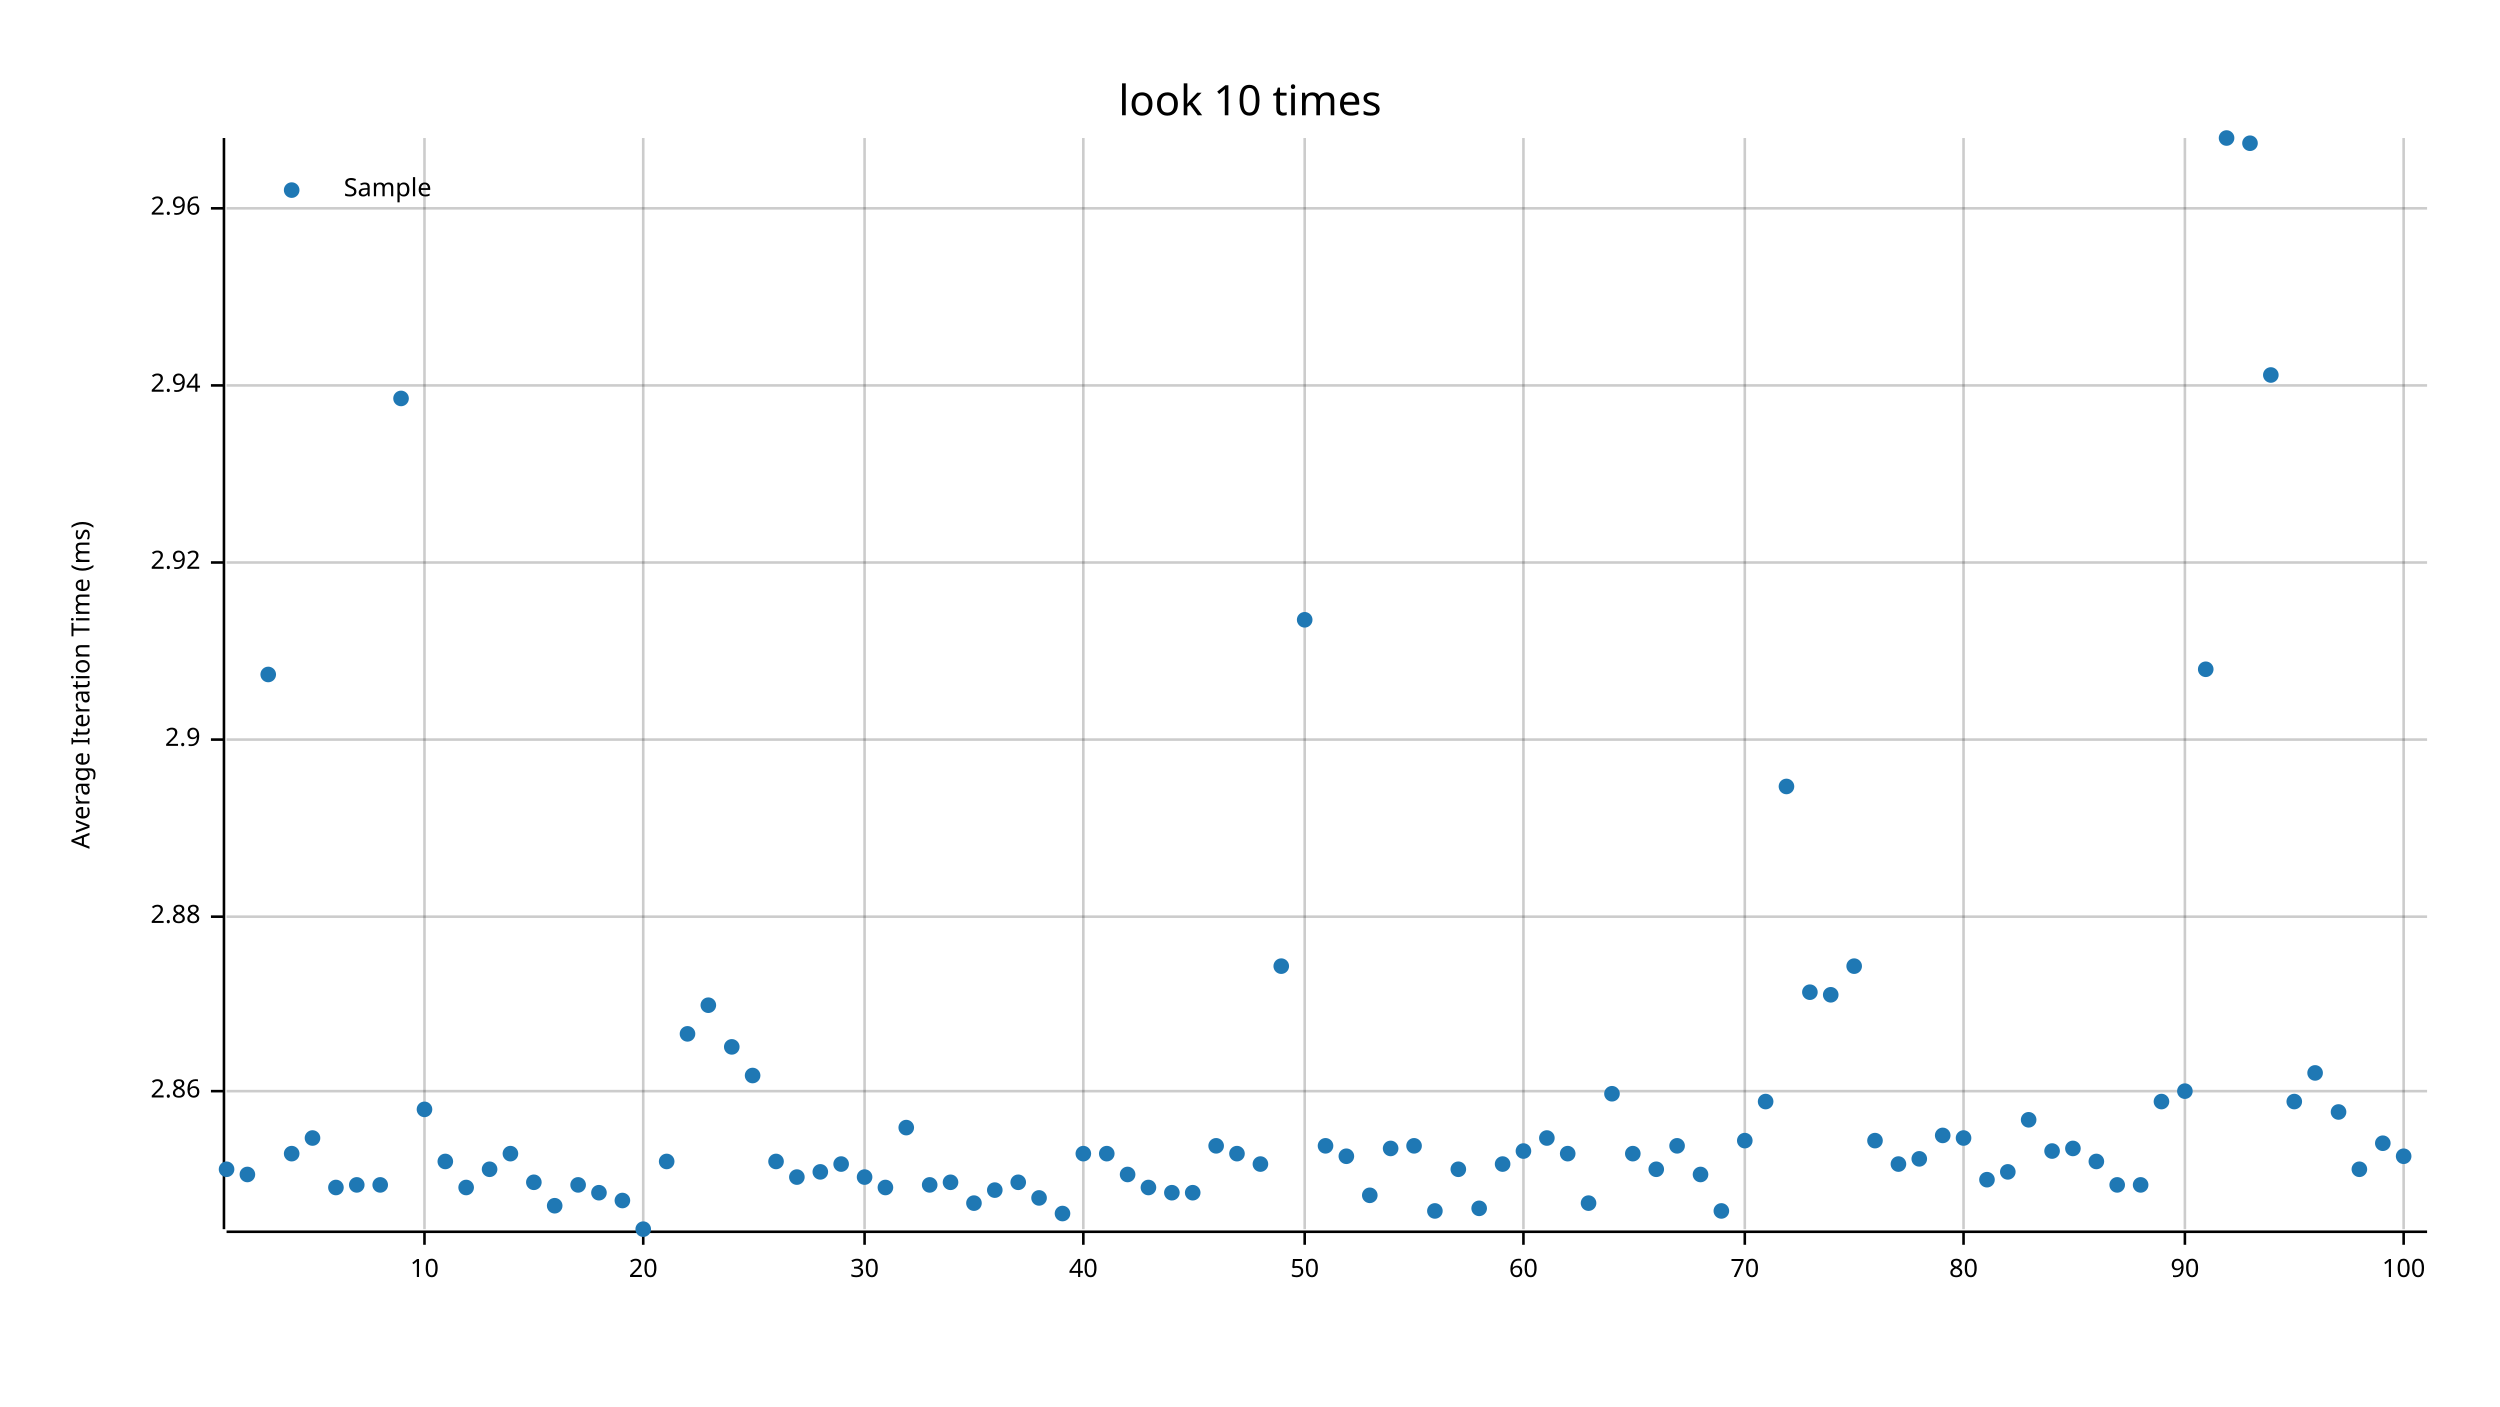
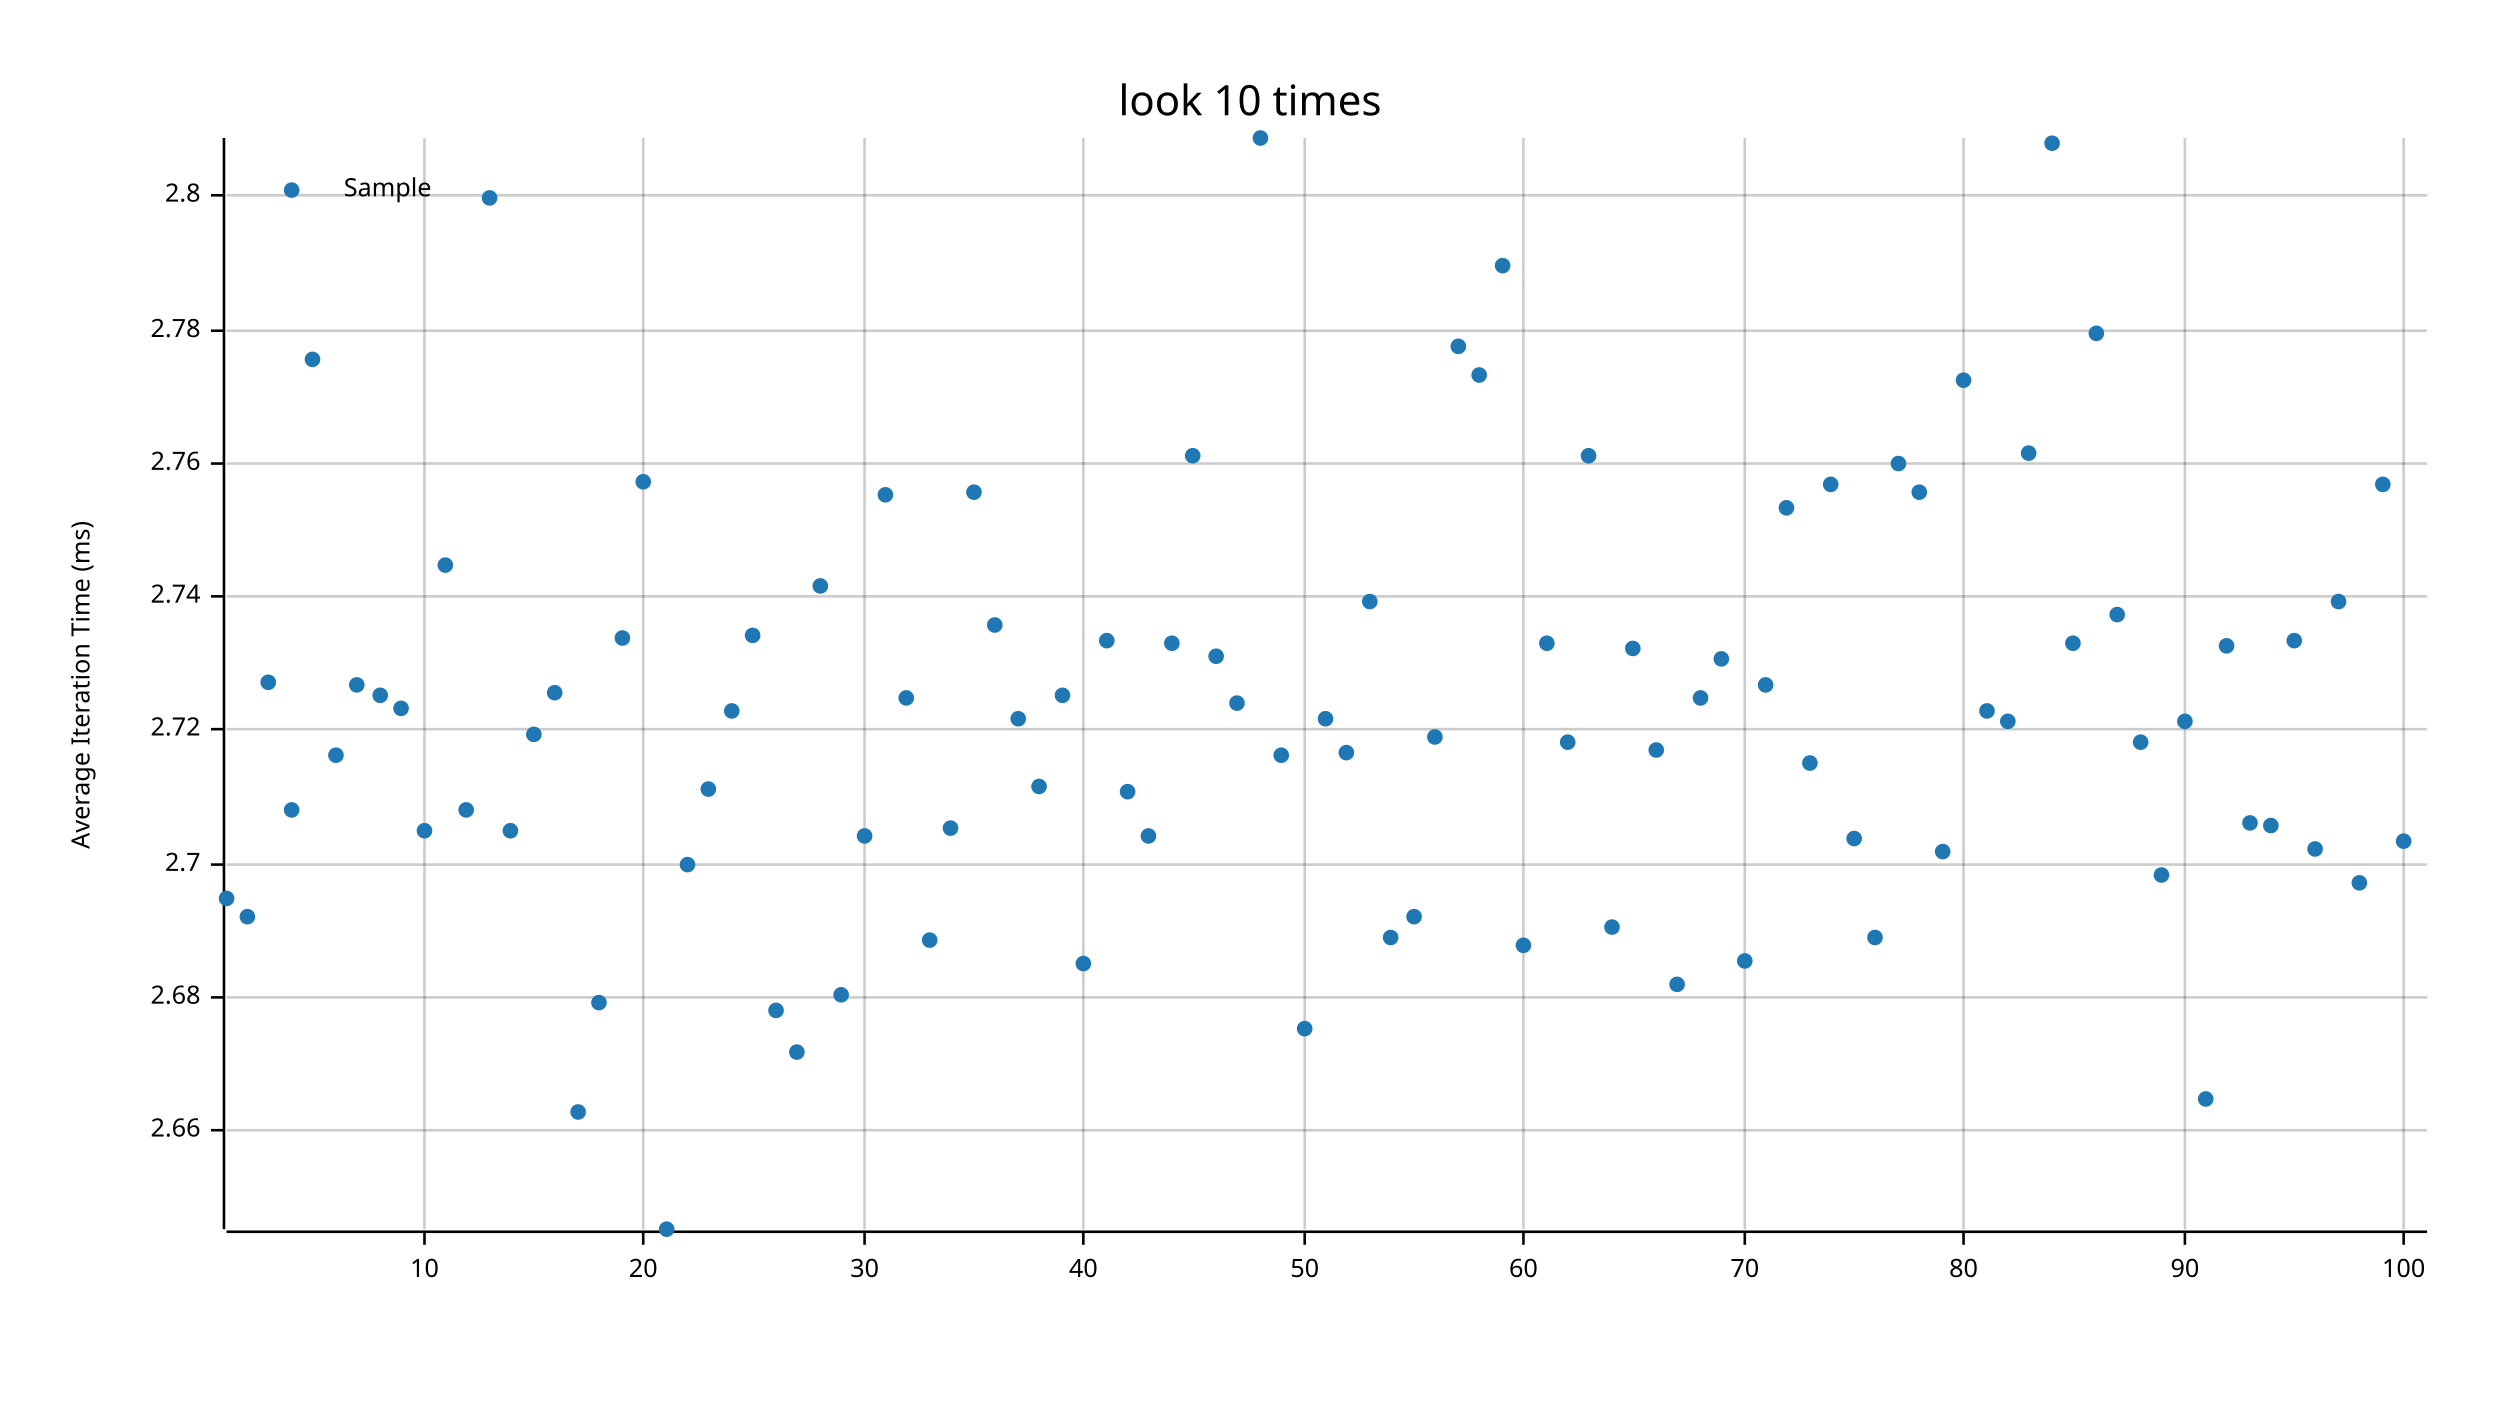
<svg xmlns="http://www.w3.org/2000/svg" width="960" height="540" viewBox="0 0 960 540">
  <text x="480" y="32" dy="0.76em" text-anchor="middle" font-family="sans-serif" font-size="16.129" opacity="1" fill="#000000">
look 10 times
</text>
  <text x="27" y="263" dy="0.76em" text-anchor="middle" font-family="sans-serif" font-size="9.677" opacity="1" fill="#000000" transform="rotate(270, 27, 263)">
Average Iteration Time (ms)
</text>
  <line opacity="0.2" stroke="#000000" stroke-width="1" x1="163" y1="472" x2="163" y2="53" />
  <line opacity="0.2" stroke="#000000" stroke-width="1" x1="247" y1="472" x2="247" y2="53" />
  <line opacity="0.2" stroke="#000000" stroke-width="1" x1="332" y1="472" x2="332" y2="53" />
  <line opacity="0.2" stroke="#000000" stroke-width="1" x1="416" y1="472" x2="416" y2="53" />
  <line opacity="0.2" stroke="#000000" stroke-width="1" x1="501" y1="472" x2="501" y2="53" />
  <line opacity="0.2" stroke="#000000" stroke-width="1" x1="585" y1="472" x2="585" y2="53" />
  <line opacity="0.2" stroke="#000000" stroke-width="1" x1="670" y1="472" x2="670" y2="53" />
  <line opacity="0.2" stroke="#000000" stroke-width="1" x1="754" y1="472" x2="754" y2="53" />
  <line opacity="0.2" stroke="#000000" stroke-width="1" x1="839" y1="472" x2="839" y2="53" />
  <line opacity="0.2" stroke="#000000" stroke-width="1" x1="923" y1="472" x2="923" y2="53" />
-   <line opacity="0.2" stroke="#000000" stroke-width="1" x1="87" y1="419" x2="932" y2="419" />
-   <line opacity="0.2" stroke="#000000" stroke-width="1" x1="87" y1="352" x2="932" y2="352" />
-   <line opacity="0.2" stroke="#000000" stroke-width="1" x1="87" y1="284" x2="932" y2="284" />
-   <line opacity="0.2" stroke="#000000" stroke-width="1" x1="87" y1="216" x2="932" y2="216" />
-   <line opacity="0.2" stroke="#000000" stroke-width="1" x1="87" y1="148" x2="932" y2="148" />
-   <line opacity="0.2" stroke="#000000" stroke-width="1" x1="87" y1="80" x2="932" y2="80" />
+   <line opacity="0.2" stroke="#000000" stroke-width="1" x1="87" y1="434" x2="932" y2="434" />
+   <line opacity="0.2" stroke="#000000" stroke-width="1" x1="87" y1="383" x2="932" y2="383" />
+   <line opacity="0.2" stroke="#000000" stroke-width="1" x1="87" y1="332" x2="932" y2="332" />
+   <line opacity="0.2" stroke="#000000" stroke-width="1" x1="87" y1="280" x2="932" y2="280" />
+   <line opacity="0.2" stroke="#000000" stroke-width="1" x1="87" y1="229" x2="932" y2="229" />
+   <line opacity="0.2" stroke="#000000" stroke-width="1" x1="87" y1="178" x2="932" y2="178" />
+   <line opacity="0.2" stroke="#000000" stroke-width="1" x1="87" y1="127" x2="932" y2="127" />
+   <line opacity="0.2" stroke="#000000" stroke-width="1" x1="87" y1="75" x2="932" y2="75" />
  <polyline fill="none" opacity="1" stroke="#000000" stroke-width="1" points="86,53 86,472 " />
-   <text x="77" y="419" dy="0.5ex" text-anchor="end" font-family="sans-serif" font-size="9.677" opacity="1" fill="#000000">
- 2.86
- </text>
-   <polyline fill="none" opacity="1" stroke="#000000" stroke-width="1" points="81,419 86,419 " />
-   <text x="77" y="352" dy="0.5ex" text-anchor="end" font-family="sans-serif" font-size="9.677" opacity="1" fill="#000000">
- 2.88
- </text>
-   <polyline fill="none" opacity="1" stroke="#000000" stroke-width="1" points="81,352 86,352 " />
-   <text x="77" y="284" dy="0.5ex" text-anchor="end" font-family="sans-serif" font-size="9.677" opacity="1" fill="#000000">
- 2.9
- </text>
-   <polyline fill="none" opacity="1" stroke="#000000" stroke-width="1" points="81,284 86,284 " />
-   <text x="77" y="216" dy="0.5ex" text-anchor="end" font-family="sans-serif" font-size="9.677" opacity="1" fill="#000000">
- 2.92
- </text>
-   <polyline fill="none" opacity="1" stroke="#000000" stroke-width="1" points="81,216 86,216 " />
-   <text x="77" y="148" dy="0.5ex" text-anchor="end" font-family="sans-serif" font-size="9.677" opacity="1" fill="#000000">
- 2.94
- </text>
-   <polyline fill="none" opacity="1" stroke="#000000" stroke-width="1" points="81,148 86,148 " />
-   <text x="77" y="80" dy="0.5ex" text-anchor="end" font-family="sans-serif" font-size="9.677" opacity="1" fill="#000000">
- 2.96
- </text>
-   <polyline fill="none" opacity="1" stroke="#000000" stroke-width="1" points="81,80 86,80 " />
+   <text x="77" y="434" dy="0.5ex" text-anchor="end" font-family="sans-serif" font-size="9.677" opacity="1" fill="#000000">
+ 2.66
+ </text>
+   <polyline fill="none" opacity="1" stroke="#000000" stroke-width="1" points="81,434 86,434 " />
+   <text x="77" y="383" dy="0.5ex" text-anchor="end" font-family="sans-serif" font-size="9.677" opacity="1" fill="#000000">
+ 2.68
+ </text>
+   <polyline fill="none" opacity="1" stroke="#000000" stroke-width="1" points="81,383 86,383 " />
+   <text x="77" y="332" dy="0.5ex" text-anchor="end" font-family="sans-serif" font-size="9.677" opacity="1" fill="#000000">
+ 2.7
+ </text>
+   <polyline fill="none" opacity="1" stroke="#000000" stroke-width="1" points="81,332 86,332 " />
+   <text x="77" y="280" dy="0.5ex" text-anchor="end" font-family="sans-serif" font-size="9.677" opacity="1" fill="#000000">
+ 2.72
+ </text>
+   <polyline fill="none" opacity="1" stroke="#000000" stroke-width="1" points="81,280 86,280 " />
+   <text x="77" y="229" dy="0.5ex" text-anchor="end" font-family="sans-serif" font-size="9.677" opacity="1" fill="#000000">
+ 2.74
+ </text>
+   <polyline fill="none" opacity="1" stroke="#000000" stroke-width="1" points="81,229 86,229 " />
+   <text x="77" y="178" dy="0.5ex" text-anchor="end" font-family="sans-serif" font-size="9.677" opacity="1" fill="#000000">
+ 2.76
+ </text>
+   <polyline fill="none" opacity="1" stroke="#000000" stroke-width="1" points="81,178 86,178 " />
+   <text x="77" y="127" dy="0.5ex" text-anchor="end" font-family="sans-serif" font-size="9.677" opacity="1" fill="#000000">
+ 2.78
+ </text>
+   <polyline fill="none" opacity="1" stroke="#000000" stroke-width="1" points="81,127 86,127 " />
+   <text x="77" y="75" dy="0.5ex" text-anchor="end" font-family="sans-serif" font-size="9.677" opacity="1" fill="#000000">
+ 2.8
+ </text>
+   <polyline fill="none" opacity="1" stroke="#000000" stroke-width="1" points="81,75 86,75 " />
  <polyline fill="none" opacity="1" stroke="#000000" stroke-width="1" points="87,473 932,473 " />
  <text x="163" y="483" dy="0.76em" text-anchor="middle" font-family="sans-serif" font-size="9.677" opacity="1" fill="#000000">
10
</text>
  <polyline fill="none" opacity="1" stroke="#000000" stroke-width="1" points="163,473 163,478 " />
  <text x="247" y="483" dy="0.76em" text-anchor="middle" font-family="sans-serif" font-size="9.677" opacity="1" fill="#000000">
20
</text>
  <polyline fill="none" opacity="1" stroke="#000000" stroke-width="1" points="247,473 247,478 " />
  <text x="332" y="483" dy="0.76em" text-anchor="middle" font-family="sans-serif" font-size="9.677" opacity="1" fill="#000000">
30
</text>
  <polyline fill="none" opacity="1" stroke="#000000" stroke-width="1" points="332,473 332,478 " />
  <text x="416" y="483" dy="0.76em" text-anchor="middle" font-family="sans-serif" font-size="9.677" opacity="1" fill="#000000">
40
</text>
  <polyline fill="none" opacity="1" stroke="#000000" stroke-width="1" points="416,473 416,478 " />
  <text x="501" y="483" dy="0.76em" text-anchor="middle" font-family="sans-serif" font-size="9.677" opacity="1" fill="#000000">
50
</text>
  <polyline fill="none" opacity="1" stroke="#000000" stroke-width="1" points="501,473 501,478 " />
  <text x="585" y="483" dy="0.76em" text-anchor="middle" font-family="sans-serif" font-size="9.677" opacity="1" fill="#000000">
60
</text>
  <polyline fill="none" opacity="1" stroke="#000000" stroke-width="1" points="585,473 585,478 " />
  <text x="670" y="483" dy="0.76em" text-anchor="middle" font-family="sans-serif" font-size="9.677" opacity="1" fill="#000000">
70
</text>
  <polyline fill="none" opacity="1" stroke="#000000" stroke-width="1" points="670,473 670,478 " />
  <text x="754" y="483" dy="0.76em" text-anchor="middle" font-family="sans-serif" font-size="9.677" opacity="1" fill="#000000">
80
</text>
  <polyline fill="none" opacity="1" stroke="#000000" stroke-width="1" points="754,473 754,478 " />
  <text x="839" y="483" dy="0.76em" text-anchor="middle" font-family="sans-serif" font-size="9.677" opacity="1" fill="#000000">
90
</text>
  <polyline fill="none" opacity="1" stroke="#000000" stroke-width="1" points="839,473 839,478 " />
  <text x="923" y="483" dy="0.76em" text-anchor="middle" font-family="sans-serif" font-size="9.677" opacity="1" fill="#000000">
100
</text>
  <polyline fill="none" opacity="1" stroke="#000000" stroke-width="1" points="923,473 923,478 " />
-   <circle cx="87" cy="449" r="3" opacity="1" fill="#1F78B4" stroke="none" stroke-width="1" />
-   <circle cx="95" cy="451" r="3" opacity="1" fill="#1F78B4" stroke="none" stroke-width="1" />
-   <circle cx="103" cy="259" r="3" opacity="1" fill="#1F78B4" stroke="none" stroke-width="1" />
-   <circle cx="112" cy="443" r="3" opacity="1" fill="#1F78B4" stroke="none" stroke-width="1" />
-   <circle cx="120" cy="437" r="3" opacity="1" fill="#1F78B4" stroke="none" stroke-width="1" />
-   <circle cx="129" cy="456" r="3" opacity="1" fill="#1F78B4" stroke="none" stroke-width="1" />
-   <circle cx="137" cy="455" r="3" opacity="1" fill="#1F78B4" stroke="none" stroke-width="1" />
-   <circle cx="146" cy="455" r="3" opacity="1" fill="#1F78B4" stroke="none" stroke-width="1" />
-   <circle cx="154" cy="153" r="3" opacity="1" fill="#1F78B4" stroke="none" stroke-width="1" />
-   <circle cx="163" cy="426" r="3" opacity="1" fill="#1F78B4" stroke="none" stroke-width="1" />
-   <circle cx="171" cy="446" r="3" opacity="1" fill="#1F78B4" stroke="none" stroke-width="1" />
-   <circle cx="179" cy="456" r="3" opacity="1" fill="#1F78B4" stroke="none" stroke-width="1" />
-   <circle cx="188" cy="449" r="3" opacity="1" fill="#1F78B4" stroke="none" stroke-width="1" />
-   <circle cx="196" cy="443" r="3" opacity="1" fill="#1F78B4" stroke="none" stroke-width="1" />
-   <circle cx="205" cy="454" r="3" opacity="1" fill="#1F78B4" stroke="none" stroke-width="1" />
-   <circle cx="213" cy="463" r="3" opacity="1" fill="#1F78B4" stroke="none" stroke-width="1" />
-   <circle cx="222" cy="455" r="3" opacity="1" fill="#1F78B4" stroke="none" stroke-width="1" />
-   <circle cx="230" cy="458" r="3" opacity="1" fill="#1F78B4" stroke="none" stroke-width="1" />
-   <circle cx="239" cy="461" r="3" opacity="1" fill="#1F78B4" stroke="none" stroke-width="1" />
-   <circle cx="247" cy="472" r="3" opacity="1" fill="#1F78B4" stroke="none" stroke-width="1" />
-   <circle cx="256" cy="446" r="3" opacity="1" fill="#1F78B4" stroke="none" stroke-width="1" />
-   <circle cx="264" cy="397" r="3" opacity="1" fill="#1F78B4" stroke="none" stroke-width="1" />
-   <circle cx="272" cy="386" r="3" opacity="1" fill="#1F78B4" stroke="none" stroke-width="1" />
-   <circle cx="281" cy="402" r="3" opacity="1" fill="#1F78B4" stroke="none" stroke-width="1" />
-   <circle cx="289" cy="413" r="3" opacity="1" fill="#1F78B4" stroke="none" stroke-width="1" />
-   <circle cx="298" cy="446" r="3" opacity="1" fill="#1F78B4" stroke="none" stroke-width="1" />
-   <circle cx="306" cy="452" r="3" opacity="1" fill="#1F78B4" stroke="none" stroke-width="1" />
-   <circle cx="315" cy="450" r="3" opacity="1" fill="#1F78B4" stroke="none" stroke-width="1" />
-   <circle cx="323" cy="447" r="3" opacity="1" fill="#1F78B4" stroke="none" stroke-width="1" />
-   <circle cx="332" cy="452" r="3" opacity="1" fill="#1F78B4" stroke="none" stroke-width="1" />
-   <circle cx="340" cy="456" r="3" opacity="1" fill="#1F78B4" stroke="none" stroke-width="1" />
-   <circle cx="348" cy="433" r="3" opacity="1" fill="#1F78B4" stroke="none" stroke-width="1" />
-   <circle cx="357" cy="455" r="3" opacity="1" fill="#1F78B4" stroke="none" stroke-width="1" />
-   <circle cx="365" cy="454" r="3" opacity="1" fill="#1F78B4" stroke="none" stroke-width="1" />
-   <circle cx="374" cy="462" r="3" opacity="1" fill="#1F78B4" stroke="none" stroke-width="1" />
-   <circle cx="382" cy="457" r="3" opacity="1" fill="#1F78B4" stroke="none" stroke-width="1" />
-   <circle cx="391" cy="454" r="3" opacity="1" fill="#1F78B4" stroke="none" stroke-width="1" />
-   <circle cx="399" cy="460" r="3" opacity="1" fill="#1F78B4" stroke="none" stroke-width="1" />
-   <circle cx="408" cy="466" r="3" opacity="1" fill="#1F78B4" stroke="none" stroke-width="1" />
-   <circle cx="416" cy="443" r="3" opacity="1" fill="#1F78B4" stroke="none" stroke-width="1" />
-   <circle cx="425" cy="443" r="3" opacity="1" fill="#1F78B4" stroke="none" stroke-width="1" />
-   <circle cx="433" cy="451" r="3" opacity="1" fill="#1F78B4" stroke="none" stroke-width="1" />
-   <circle cx="441" cy="456" r="3" opacity="1" fill="#1F78B4" stroke="none" stroke-width="1" />
-   <circle cx="450" cy="458" r="3" opacity="1" fill="#1F78B4" stroke="none" stroke-width="1" />
-   <circle cx="458" cy="458" r="3" opacity="1" fill="#1F78B4" stroke="none" stroke-width="1" />
-   <circle cx="467" cy="440" r="3" opacity="1" fill="#1F78B4" stroke="none" stroke-width="1" />
-   <circle cx="475" cy="443" r="3" opacity="1" fill="#1F78B4" stroke="none" stroke-width="1" />
-   <circle cx="484" cy="447" r="3" opacity="1" fill="#1F78B4" stroke="none" stroke-width="1" />
-   <circle cx="492" cy="371" r="3" opacity="1" fill="#1F78B4" stroke="none" stroke-width="1" />
-   <circle cx="501" cy="238" r="3" opacity="1" fill="#1F78B4" stroke="none" stroke-width="1" />
-   <circle cx="509" cy="440" r="3" opacity="1" fill="#1F78B4" stroke="none" stroke-width="1" />
-   <circle cx="517" cy="444" r="3" opacity="1" fill="#1F78B4" stroke="none" stroke-width="1" />
-   <circle cx="526" cy="459" r="3" opacity="1" fill="#1F78B4" stroke="none" stroke-width="1" />
-   <circle cx="534" cy="441" r="3" opacity="1" fill="#1F78B4" stroke="none" stroke-width="1" />
-   <circle cx="543" cy="440" r="3" opacity="1" fill="#1F78B4" stroke="none" stroke-width="1" />
-   <circle cx="551" cy="465" r="3" opacity="1" fill="#1F78B4" stroke="none" stroke-width="1" />
-   <circle cx="560" cy="449" r="3" opacity="1" fill="#1F78B4" stroke="none" stroke-width="1" />
-   <circle cx="568" cy="464" r="3" opacity="1" fill="#1F78B4" stroke="none" stroke-width="1" />
-   <circle cx="577" cy="447" r="3" opacity="1" fill="#1F78B4" stroke="none" stroke-width="1" />
-   <circle cx="585" cy="442" r="3" opacity="1" fill="#1F78B4" stroke="none" stroke-width="1" />
-   <circle cx="594" cy="437" r="3" opacity="1" fill="#1F78B4" stroke="none" stroke-width="1" />
-   <circle cx="602" cy="443" r="3" opacity="1" fill="#1F78B4" stroke="none" stroke-width="1" />
-   <circle cx="610" cy="462" r="3" opacity="1" fill="#1F78B4" stroke="none" stroke-width="1" />
-   <circle cx="619" cy="420" r="3" opacity="1" fill="#1F78B4" stroke="none" stroke-width="1" />
-   <circle cx="627" cy="443" r="3" opacity="1" fill="#1F78B4" stroke="none" stroke-width="1" />
-   <circle cx="636" cy="449" r="3" opacity="1" fill="#1F78B4" stroke="none" stroke-width="1" />
-   <circle cx="644" cy="440" r="3" opacity="1" fill="#1F78B4" stroke="none" stroke-width="1" />
-   <circle cx="653" cy="451" r="3" opacity="1" fill="#1F78B4" stroke="none" stroke-width="1" />
-   <circle cx="661" cy="465" r="3" opacity="1" fill="#1F78B4" stroke="none" stroke-width="1" />
-   <circle cx="670" cy="438" r="3" opacity="1" fill="#1F78B4" stroke="none" stroke-width="1" />
-   <circle cx="678" cy="423" r="3" opacity="1" fill="#1F78B4" stroke="none" stroke-width="1" />
-   <circle cx="686" cy="302" r="3" opacity="1" fill="#1F78B4" stroke="none" stroke-width="1" />
-   <circle cx="695" cy="381" r="3" opacity="1" fill="#1F78B4" stroke="none" stroke-width="1" />
-   <circle cx="703" cy="382" r="3" opacity="1" fill="#1F78B4" stroke="none" stroke-width="1" />
-   <circle cx="712" cy="371" r="3" opacity="1" fill="#1F78B4" stroke="none" stroke-width="1" />
-   <circle cx="720" cy="438" r="3" opacity="1" fill="#1F78B4" stroke="none" stroke-width="1" />
-   <circle cx="729" cy="447" r="3" opacity="1" fill="#1F78B4" stroke="none" stroke-width="1" />
-   <circle cx="737" cy="445" r="3" opacity="1" fill="#1F78B4" stroke="none" stroke-width="1" />
-   <circle cx="746" cy="436" r="3" opacity="1" fill="#1F78B4" stroke="none" stroke-width="1" />
-   <circle cx="754" cy="437" r="3" opacity="1" fill="#1F78B4" stroke="none" stroke-width="1" />
-   <circle cx="763" cy="453" r="3" opacity="1" fill="#1F78B4" stroke="none" stroke-width="1" />
-   <circle cx="771" cy="450" r="3" opacity="1" fill="#1F78B4" stroke="none" stroke-width="1" />
-   <circle cx="779" cy="430" r="3" opacity="1" fill="#1F78B4" stroke="none" stroke-width="1" />
-   <circle cx="788" cy="442" r="3" opacity="1" fill="#1F78B4" stroke="none" stroke-width="1" />
-   <circle cx="796" cy="441" r="3" opacity="1" fill="#1F78B4" stroke="none" stroke-width="1" />
-   <circle cx="805" cy="446" r="3" opacity="1" fill="#1F78B4" stroke="none" stroke-width="1" />
-   <circle cx="813" cy="455" r="3" opacity="1" fill="#1F78B4" stroke="none" stroke-width="1" />
-   <circle cx="822" cy="455" r="3" opacity="1" fill="#1F78B4" stroke="none" stroke-width="1" />
-   <circle cx="830" cy="423" r="3" opacity="1" fill="#1F78B4" stroke="none" stroke-width="1" />
-   <circle cx="839" cy="419" r="3" opacity="1" fill="#1F78B4" stroke="none" stroke-width="1" />
-   <circle cx="847" cy="257" r="3" opacity="1" fill="#1F78B4" stroke="none" stroke-width="1" />
-   <circle cx="855" cy="53" r="3" opacity="1" fill="#1F78B4" stroke="none" stroke-width="1" />
-   <circle cx="864" cy="55" r="3" opacity="1" fill="#1F78B4" stroke="none" stroke-width="1" />
-   <circle cx="872" cy="144" r="3" opacity="1" fill="#1F78B4" stroke="none" stroke-width="1" />
-   <circle cx="881" cy="423" r="3" opacity="1" fill="#1F78B4" stroke="none" stroke-width="1" />
-   <circle cx="889" cy="412" r="3" opacity="1" fill="#1F78B4" stroke="none" stroke-width="1" />
-   <circle cx="898" cy="427" r="3" opacity="1" fill="#1F78B4" stroke="none" stroke-width="1" />
-   <circle cx="906" cy="449" r="3" opacity="1" fill="#1F78B4" stroke="none" stroke-width="1" />
-   <circle cx="915" cy="439" r="3" opacity="1" fill="#1F78B4" stroke="none" stroke-width="1" />
-   <circle cx="923" cy="444" r="3" opacity="1" fill="#1F78B4" stroke="none" stroke-width="1" />
+   <circle cx="87" cy="345" r="3" opacity="1" fill="#1F78B4" stroke="none" stroke-width="1" />
+   <circle cx="95" cy="352" r="3" opacity="1" fill="#1F78B4" stroke="none" stroke-width="1" />
+   <circle cx="103" cy="262" r="3" opacity="1" fill="#1F78B4" stroke="none" stroke-width="1" />
+   <circle cx="112" cy="311" r="3" opacity="1" fill="#1F78B4" stroke="none" stroke-width="1" />
+   <circle cx="120" cy="138" r="3" opacity="1" fill="#1F78B4" stroke="none" stroke-width="1" />
+   <circle cx="129" cy="290" r="3" opacity="1" fill="#1F78B4" stroke="none" stroke-width="1" />
+   <circle cx="137" cy="263" r="3" opacity="1" fill="#1F78B4" stroke="none" stroke-width="1" />
+   <circle cx="146" cy="267" r="3" opacity="1" fill="#1F78B4" stroke="none" stroke-width="1" />
+   <circle cx="154" cy="272" r="3" opacity="1" fill="#1F78B4" stroke="none" stroke-width="1" />
+   <circle cx="163" cy="319" r="3" opacity="1" fill="#1F78B4" stroke="none" stroke-width="1" />
+   <circle cx="171" cy="217" r="3" opacity="1" fill="#1F78B4" stroke="none" stroke-width="1" />
+   <circle cx="179" cy="311" r="3" opacity="1" fill="#1F78B4" stroke="none" stroke-width="1" />
+   <circle cx="188" cy="76" r="3" opacity="1" fill="#1F78B4" stroke="none" stroke-width="1" />
+   <circle cx="196" cy="319" r="3" opacity="1" fill="#1F78B4" stroke="none" stroke-width="1" />
+   <circle cx="205" cy="282" r="3" opacity="1" fill="#1F78B4" stroke="none" stroke-width="1" />
+   <circle cx="213" cy="266" r="3" opacity="1" fill="#1F78B4" stroke="none" stroke-width="1" />
+   <circle cx="222" cy="427" r="3" opacity="1" fill="#1F78B4" stroke="none" stroke-width="1" />
+   <circle cx="230" cy="385" r="3" opacity="1" fill="#1F78B4" stroke="none" stroke-width="1" />
+   <circle cx="239" cy="245" r="3" opacity="1" fill="#1F78B4" stroke="none" stroke-width="1" />
+   <circle cx="247" cy="185" r="3" opacity="1" fill="#1F78B4" stroke="none" stroke-width="1" />
+   <circle cx="256" cy="472" r="3" opacity="1" fill="#1F78B4" stroke="none" stroke-width="1" />
+   <circle cx="264" cy="332" r="3" opacity="1" fill="#1F78B4" stroke="none" stroke-width="1" />
+   <circle cx="272" cy="303" r="3" opacity="1" fill="#1F78B4" stroke="none" stroke-width="1" />
+   <circle cx="281" cy="273" r="3" opacity="1" fill="#1F78B4" stroke="none" stroke-width="1" />
+   <circle cx="289" cy="244" r="3" opacity="1" fill="#1F78B4" stroke="none" stroke-width="1" />
+   <circle cx="298" cy="388" r="3" opacity="1" fill="#1F78B4" stroke="none" stroke-width="1" />
+   <circle cx="306" cy="404" r="3" opacity="1" fill="#1F78B4" stroke="none" stroke-width="1" />
+   <circle cx="315" cy="225" r="3" opacity="1" fill="#1F78B4" stroke="none" stroke-width="1" />
+   <circle cx="323" cy="382" r="3" opacity="1" fill="#1F78B4" stroke="none" stroke-width="1" />
+   <circle cx="332" cy="321" r="3" opacity="1" fill="#1F78B4" stroke="none" stroke-width="1" />
+   <circle cx="340" cy="190" r="3" opacity="1" fill="#1F78B4" stroke="none" stroke-width="1" />
+   <circle cx="348" cy="268" r="3" opacity="1" fill="#1F78B4" stroke="none" stroke-width="1" />
+   <circle cx="357" cy="361" r="3" opacity="1" fill="#1F78B4" stroke="none" stroke-width="1" />
+   <circle cx="365" cy="318" r="3" opacity="1" fill="#1F78B4" stroke="none" stroke-width="1" />
+   <circle cx="374" cy="189" r="3" opacity="1" fill="#1F78B4" stroke="none" stroke-width="1" />
+   <circle cx="382" cy="240" r="3" opacity="1" fill="#1F78B4" stroke="none" stroke-width="1" />
+   <circle cx="391" cy="276" r="3" opacity="1" fill="#1F78B4" stroke="none" stroke-width="1" />
+   <circle cx="399" cy="302" r="3" opacity="1" fill="#1F78B4" stroke="none" stroke-width="1" />
+   <circle cx="408" cy="267" r="3" opacity="1" fill="#1F78B4" stroke="none" stroke-width="1" />
+   <circle cx="416" cy="370" r="3" opacity="1" fill="#1F78B4" stroke="none" stroke-width="1" />
+   <circle cx="425" cy="246" r="3" opacity="1" fill="#1F78B4" stroke="none" stroke-width="1" />
+   <circle cx="433" cy="304" r="3" opacity="1" fill="#1F78B4" stroke="none" stroke-width="1" />
+   <circle cx="441" cy="321" r="3" opacity="1" fill="#1F78B4" stroke="none" stroke-width="1" />
+   <circle cx="450" cy="247" r="3" opacity="1" fill="#1F78B4" stroke="none" stroke-width="1" />
+   <circle cx="458" cy="175" r="3" opacity="1" fill="#1F78B4" stroke="none" stroke-width="1" />
+   <circle cx="467" cy="252" r="3" opacity="1" fill="#1F78B4" stroke="none" stroke-width="1" />
+   <circle cx="475" cy="270" r="3" opacity="1" fill="#1F78B4" stroke="none" stroke-width="1" />
+   <circle cx="484" cy="53" r="3" opacity="1" fill="#1F78B4" stroke="none" stroke-width="1" />
+   <circle cx="492" cy="290" r="3" opacity="1" fill="#1F78B4" stroke="none" stroke-width="1" />
+   <circle cx="501" cy="395" r="3" opacity="1" fill="#1F78B4" stroke="none" stroke-width="1" />
+   <circle cx="509" cy="276" r="3" opacity="1" fill="#1F78B4" stroke="none" stroke-width="1" />
+   <circle cx="517" cy="289" r="3" opacity="1" fill="#1F78B4" stroke="none" stroke-width="1" />
+   <circle cx="526" cy="231" r="3" opacity="1" fill="#1F78B4" stroke="none" stroke-width="1" />
+   <circle cx="534" cy="360" r="3" opacity="1" fill="#1F78B4" stroke="none" stroke-width="1" />
+   <circle cx="543" cy="352" r="3" opacity="1" fill="#1F78B4" stroke="none" stroke-width="1" />
+   <circle cx="551" cy="283" r="3" opacity="1" fill="#1F78B4" stroke="none" stroke-width="1" />
+   <circle cx="560" cy="133" r="3" opacity="1" fill="#1F78B4" stroke="none" stroke-width="1" />
+   <circle cx="568" cy="144" r="3" opacity="1" fill="#1F78B4" stroke="none" stroke-width="1" />
+   <circle cx="577" cy="102" r="3" opacity="1" fill="#1F78B4" stroke="none" stroke-width="1" />
+   <circle cx="585" cy="363" r="3" opacity="1" fill="#1F78B4" stroke="none" stroke-width="1" />
+   <circle cx="594" cy="247" r="3" opacity="1" fill="#1F78B4" stroke="none" stroke-width="1" />
+   <circle cx="602" cy="285" r="3" opacity="1" fill="#1F78B4" stroke="none" stroke-width="1" />
+   <circle cx="610" cy="175" r="3" opacity="1" fill="#1F78B4" stroke="none" stroke-width="1" />
+   <circle cx="619" cy="356" r="3" opacity="1" fill="#1F78B4" stroke="none" stroke-width="1" />
+   <circle cx="627" cy="249" r="3" opacity="1" fill="#1F78B4" stroke="none" stroke-width="1" />
+   <circle cx="636" cy="288" r="3" opacity="1" fill="#1F78B4" stroke="none" stroke-width="1" />
+   <circle cx="644" cy="378" r="3" opacity="1" fill="#1F78B4" stroke="none" stroke-width="1" />
+   <circle cx="653" cy="268" r="3" opacity="1" fill="#1F78B4" stroke="none" stroke-width="1" />
+   <circle cx="661" cy="253" r="3" opacity="1" fill="#1F78B4" stroke="none" stroke-width="1" />
+   <circle cx="670" cy="369" r="3" opacity="1" fill="#1F78B4" stroke="none" stroke-width="1" />
+   <circle cx="678" cy="263" r="3" opacity="1" fill="#1F78B4" stroke="none" stroke-width="1" />
+   <circle cx="686" cy="195" r="3" opacity="1" fill="#1F78B4" stroke="none" stroke-width="1" />
+   <circle cx="695" cy="293" r="3" opacity="1" fill="#1F78B4" stroke="none" stroke-width="1" />
+   <circle cx="703" cy="186" r="3" opacity="1" fill="#1F78B4" stroke="none" stroke-width="1" />
+   <circle cx="712" cy="322" r="3" opacity="1" fill="#1F78B4" stroke="none" stroke-width="1" />
+   <circle cx="720" cy="360" r="3" opacity="1" fill="#1F78B4" stroke="none" stroke-width="1" />
+   <circle cx="729" cy="178" r="3" opacity="1" fill="#1F78B4" stroke="none" stroke-width="1" />
+   <circle cx="737" cy="189" r="3" opacity="1" fill="#1F78B4" stroke="none" stroke-width="1" />
+   <circle cx="746" cy="327" r="3" opacity="1" fill="#1F78B4" stroke="none" stroke-width="1" />
+   <circle cx="754" cy="146" r="3" opacity="1" fill="#1F78B4" stroke="none" stroke-width="1" />
+   <circle cx="763" cy="273" r="3" opacity="1" fill="#1F78B4" stroke="none" stroke-width="1" />
+   <circle cx="771" cy="277" r="3" opacity="1" fill="#1F78B4" stroke="none" stroke-width="1" />
+   <circle cx="779" cy="174" r="3" opacity="1" fill="#1F78B4" stroke="none" stroke-width="1" />
+   <circle cx="788" cy="55" r="3" opacity="1" fill="#1F78B4" stroke="none" stroke-width="1" />
+   <circle cx="796" cy="247" r="3" opacity="1" fill="#1F78B4" stroke="none" stroke-width="1" />
+   <circle cx="805" cy="128" r="3" opacity="1" fill="#1F78B4" stroke="none" stroke-width="1" />
+   <circle cx="813" cy="236" r="3" opacity="1" fill="#1F78B4" stroke="none" stroke-width="1" />
+   <circle cx="822" cy="285" r="3" opacity="1" fill="#1F78B4" stroke="none" stroke-width="1" />
+   <circle cx="830" cy="336" r="3" opacity="1" fill="#1F78B4" stroke="none" stroke-width="1" />
+   <circle cx="839" cy="277" r="3" opacity="1" fill="#1F78B4" stroke="none" stroke-width="1" />
+   <circle cx="847" cy="422" r="3" opacity="1" fill="#1F78B4" stroke="none" stroke-width="1" />
+   <circle cx="855" cy="248" r="3" opacity="1" fill="#1F78B4" stroke="none" stroke-width="1" />
+   <circle cx="864" cy="316" r="3" opacity="1" fill="#1F78B4" stroke="none" stroke-width="1" />
+   <circle cx="872" cy="317" r="3" opacity="1" fill="#1F78B4" stroke="none" stroke-width="1" />
+   <circle cx="881" cy="246" r="3" opacity="1" fill="#1F78B4" stroke="none" stroke-width="1" />
+   <circle cx="889" cy="326" r="3" opacity="1" fill="#1F78B4" stroke="none" stroke-width="1" />
+   <circle cx="898" cy="231" r="3" opacity="1" fill="#1F78B4" stroke="none" stroke-width="1" />
+   <circle cx="906" cy="339" r="3" opacity="1" fill="#1F78B4" stroke="none" stroke-width="1" />
+   <circle cx="915" cy="186" r="3" opacity="1" fill="#1F78B4" stroke="none" stroke-width="1" />
+   <circle cx="923" cy="323" r="3" opacity="1" fill="#1F78B4" stroke="none" stroke-width="1" />
  <text x="132" y="68" dy="0.76em" text-anchor="start" font-family="sans-serif" font-size="9.677" opacity="1" fill="#000000">
Sample
</text>
  <circle cx="112" cy="73" r="3" opacity="1" fill="#1F78B4" stroke="none" stroke-width="1" />
</svg>
